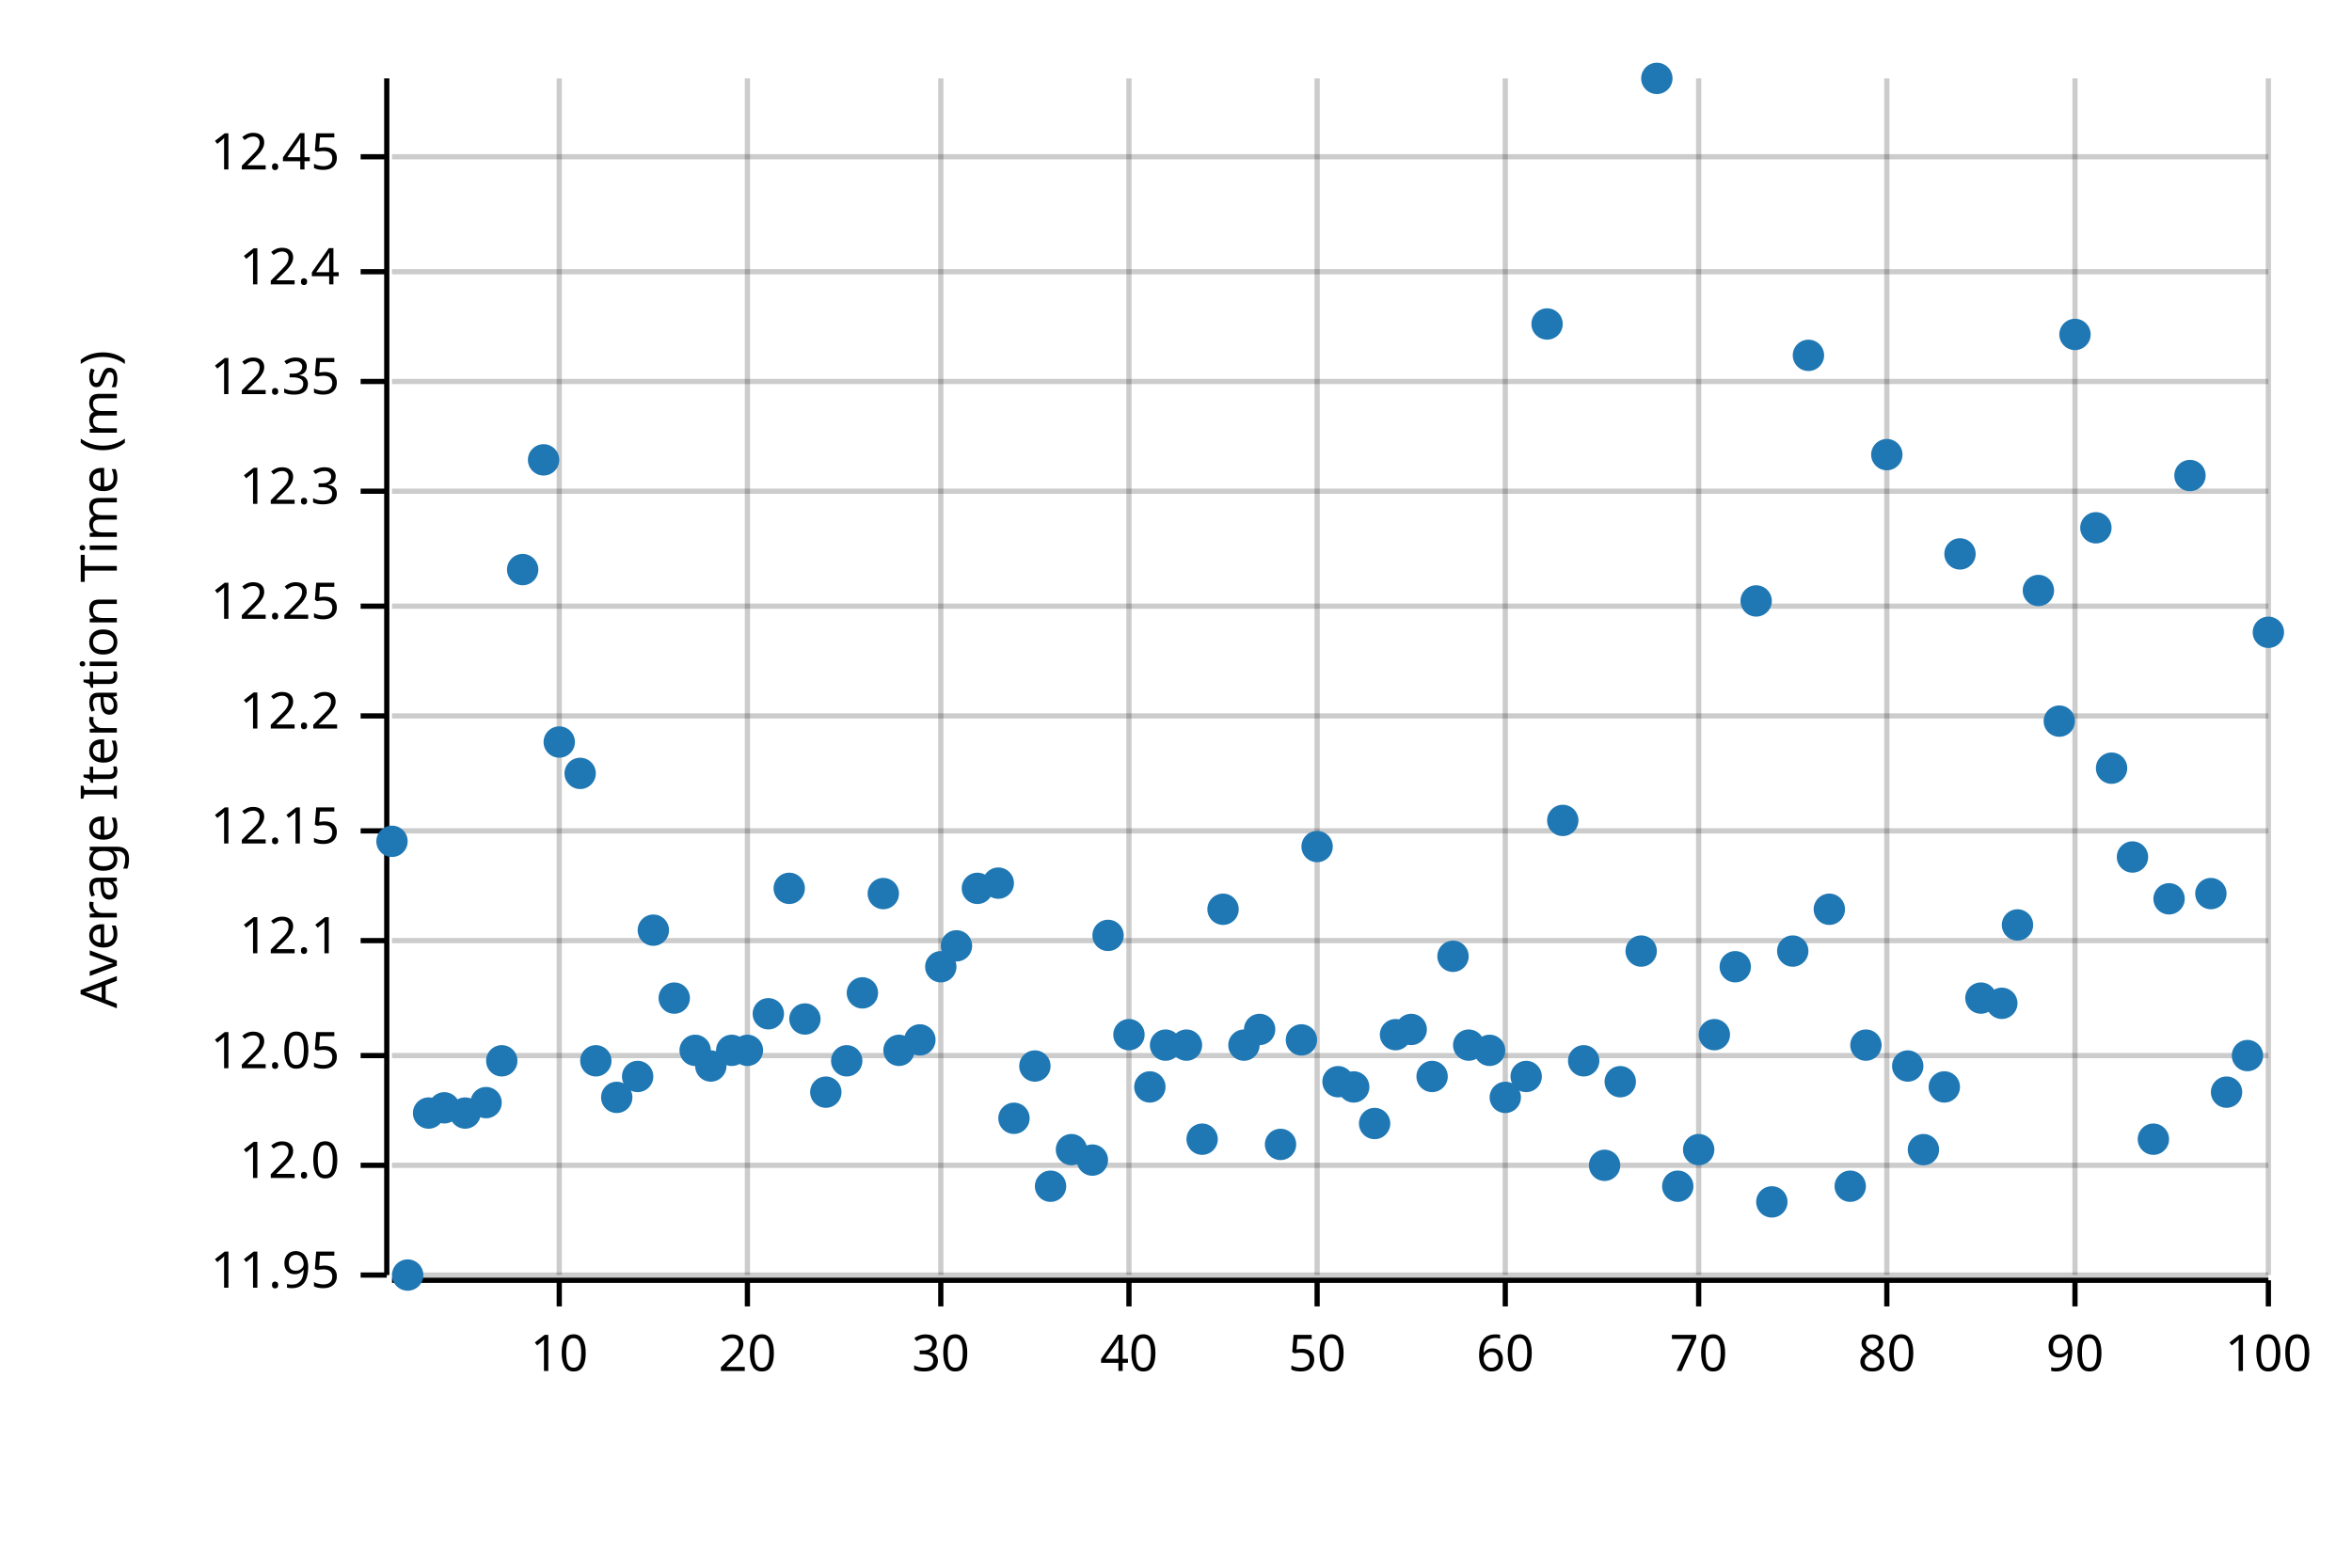
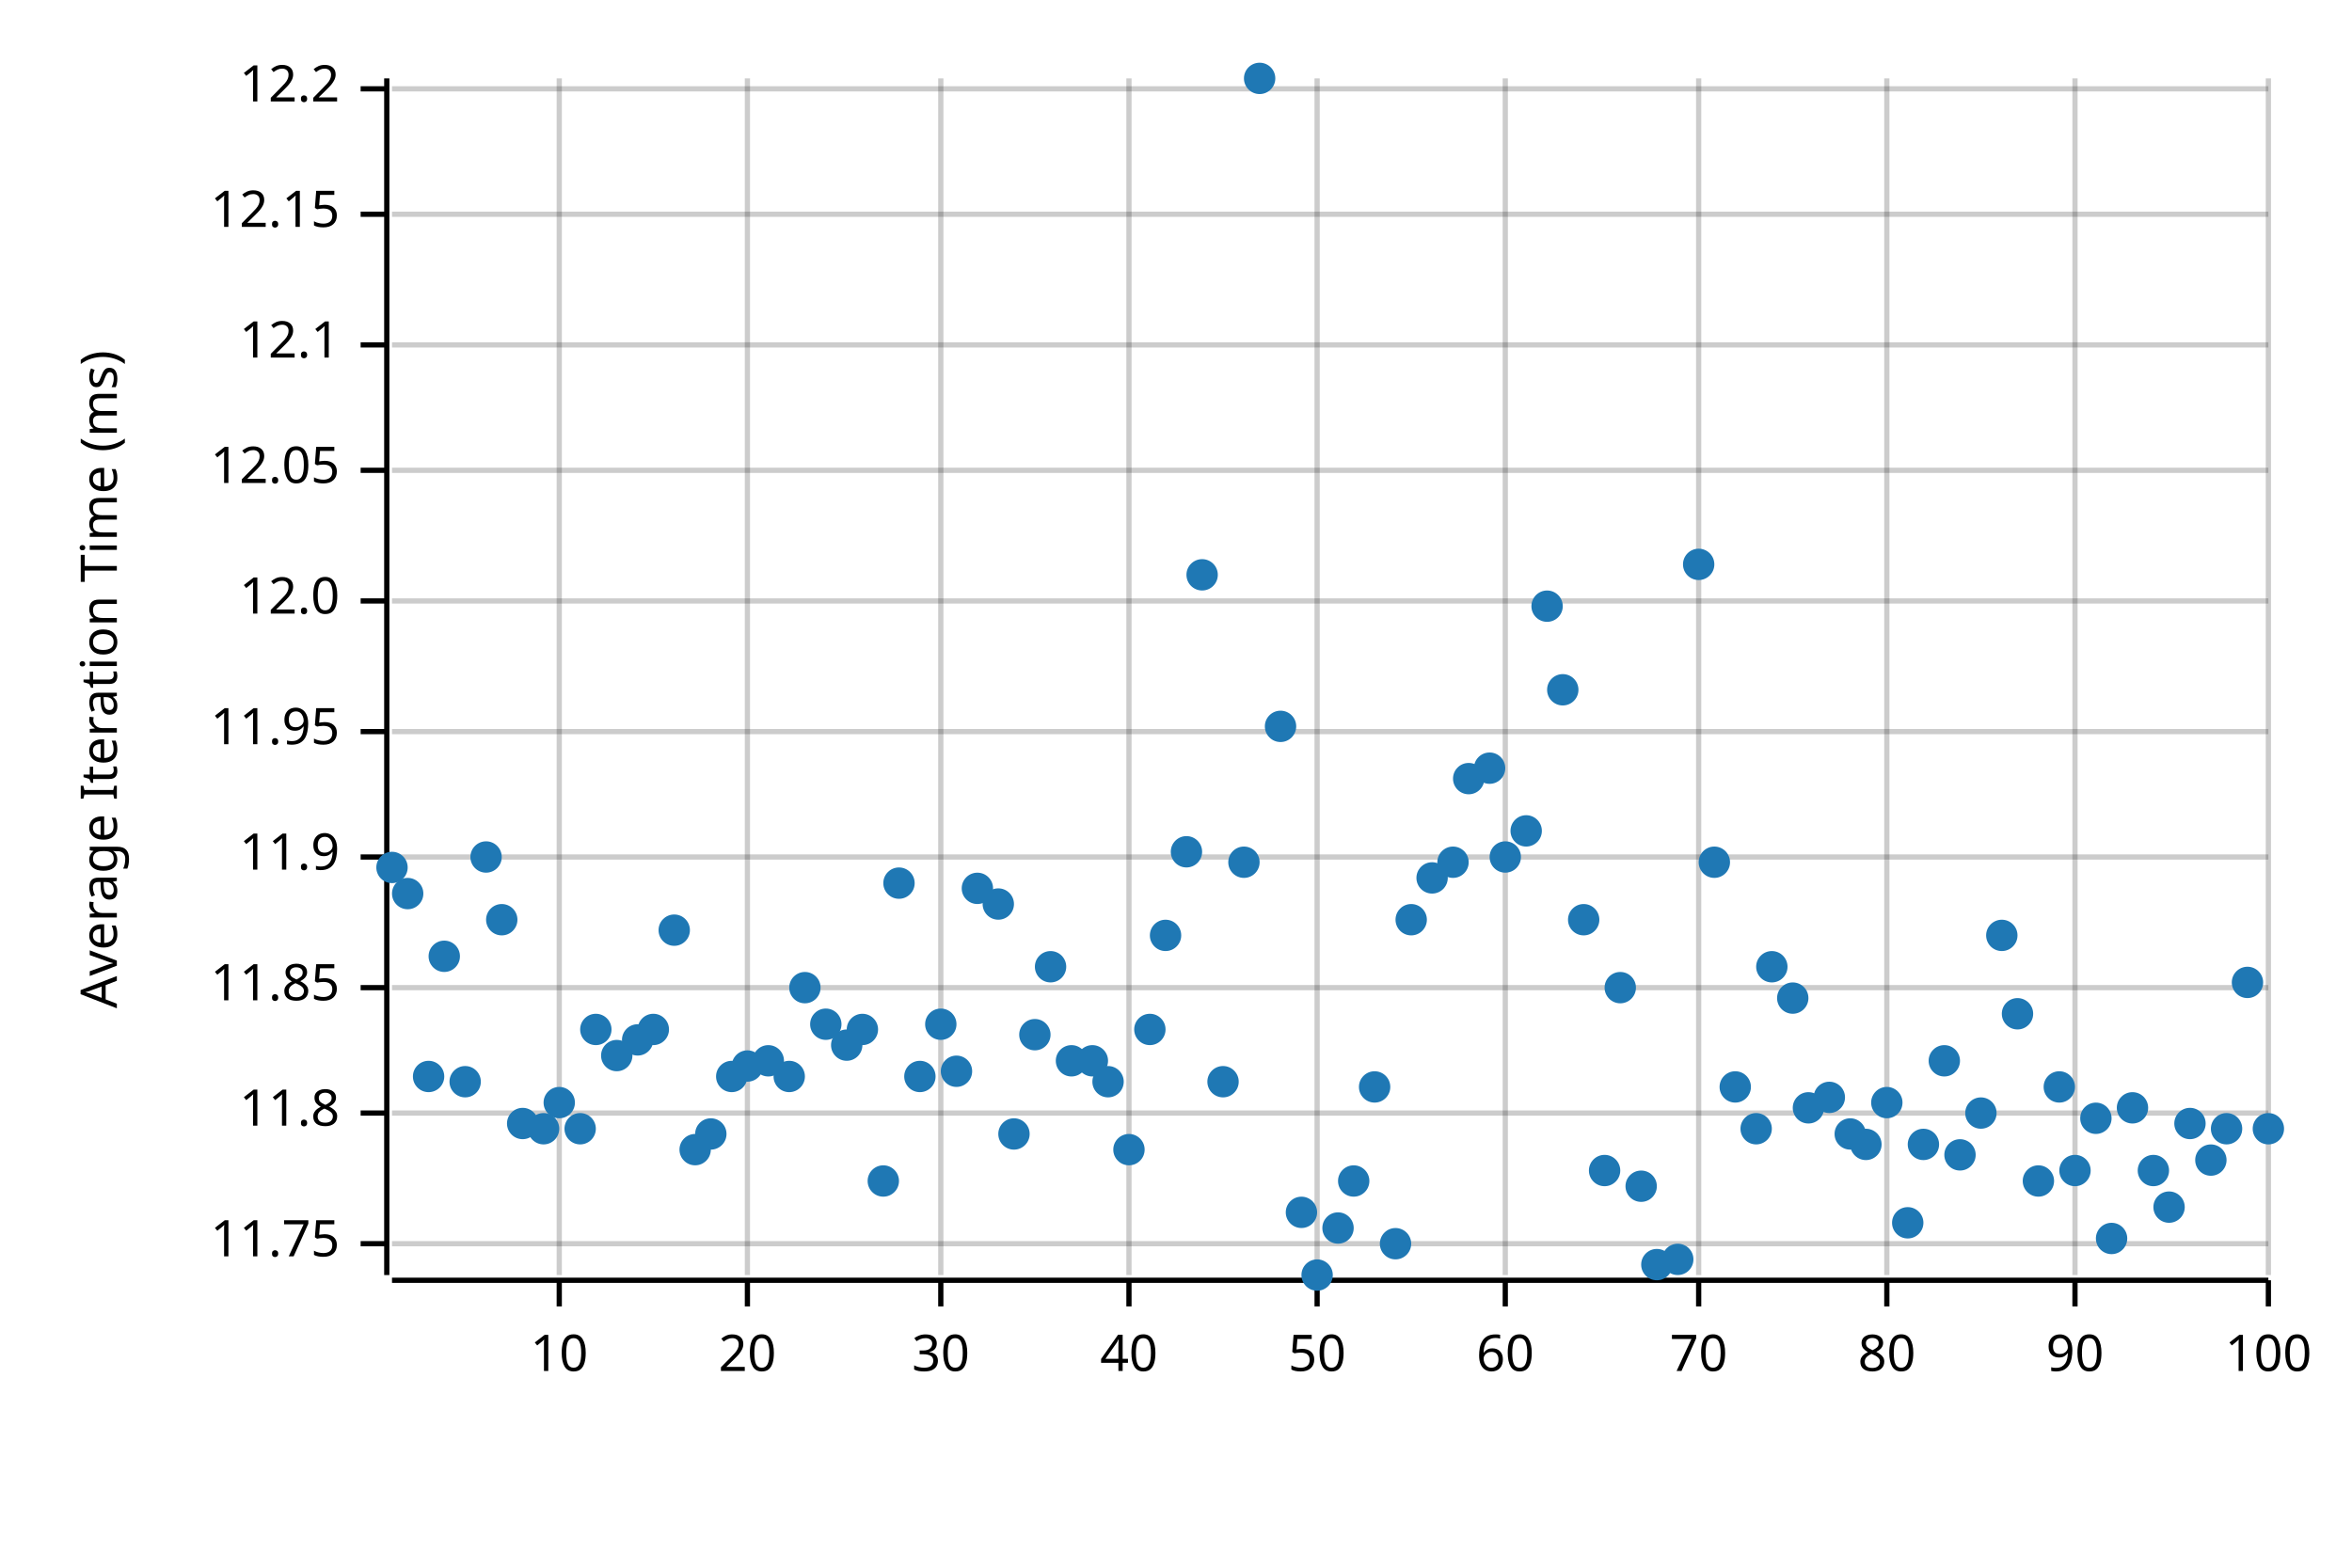
<svg xmlns="http://www.w3.org/2000/svg" width="450" height="300" viewBox="0 0 450 300">
  <text x="15" y="130" dy="0.76em" text-anchor="middle" font-family="sans-serif" font-size="9.677" opacity="1" fill="#000000" transform="rotate(270, 15, 130)">
Average Iteration Time (ms)
</text>
  <line opacity="0.2" stroke="#000000" stroke-width="1" x1="107" y1="244" x2="107" y2="15" />
  <line opacity="0.2" stroke="#000000" stroke-width="1" x1="143" y1="244" x2="143" y2="15" />
  <line opacity="0.2" stroke="#000000" stroke-width="1" x1="180" y1="244" x2="180" y2="15" />
  <line opacity="0.2" stroke="#000000" stroke-width="1" x1="216" y1="244" x2="216" y2="15" />
  <line opacity="0.2" stroke="#000000" stroke-width="1" x1="252" y1="244" x2="252" y2="15" />
  <line opacity="0.2" stroke="#000000" stroke-width="1" x1="288" y1="244" x2="288" y2="15" />
  <line opacity="0.2" stroke="#000000" stroke-width="1" x1="325" y1="244" x2="325" y2="15" />
  <line opacity="0.2" stroke="#000000" stroke-width="1" x1="361" y1="244" x2="361" y2="15" />
  <line opacity="0.2" stroke="#000000" stroke-width="1" x1="397" y1="244" x2="397" y2="15" />
  <line opacity="0.2" stroke="#000000" stroke-width="1" x1="434" y1="244" x2="434" y2="15" />
-   <line opacity="0.2" stroke="#000000" stroke-width="1" x1="75" y1="244" x2="434" y2="244" />
-   <line opacity="0.2" stroke="#000000" stroke-width="1" x1="75" y1="223" x2="434" y2="223" />
-   <line opacity="0.2" stroke="#000000" stroke-width="1" x1="75" y1="202" x2="434" y2="202" />
-   <line opacity="0.2" stroke="#000000" stroke-width="1" x1="75" y1="180" x2="434" y2="180" />
-   <line opacity="0.2" stroke="#000000" stroke-width="1" x1="75" y1="159" x2="434" y2="159" />
-   <line opacity="0.2" stroke="#000000" stroke-width="1" x1="75" y1="137" x2="434" y2="137" />
-   <line opacity="0.2" stroke="#000000" stroke-width="1" x1="75" y1="116" x2="434" y2="116" />
-   <line opacity="0.2" stroke="#000000" stroke-width="1" x1="75" y1="94" x2="434" y2="94" />
-   <line opacity="0.2" stroke="#000000" stroke-width="1" x1="75" y1="73" x2="434" y2="73" />
-   <line opacity="0.2" stroke="#000000" stroke-width="1" x1="75" y1="52" x2="434" y2="52" />
-   <line opacity="0.2" stroke="#000000" stroke-width="1" x1="75" y1="30" x2="434" y2="30" />
+   <line opacity="0.2" stroke="#000000" stroke-width="1" x1="75" y1="238" x2="434" y2="238" />
+   <line opacity="0.2" stroke="#000000" stroke-width="1" x1="75" y1="213" x2="434" y2="213" />
+   <line opacity="0.2" stroke="#000000" stroke-width="1" x1="75" y1="189" x2="434" y2="189" />
+   <line opacity="0.2" stroke="#000000" stroke-width="1" x1="75" y1="164" x2="434" y2="164" />
+   <line opacity="0.2" stroke="#000000" stroke-width="1" x1="75" y1="140" x2="434" y2="140" />
+   <line opacity="0.2" stroke="#000000" stroke-width="1" x1="75" y1="115" x2="434" y2="115" />
+   <line opacity="0.2" stroke="#000000" stroke-width="1" x1="75" y1="90" x2="434" y2="90" />
+   <line opacity="0.2" stroke="#000000" stroke-width="1" x1="75" y1="66" x2="434" y2="66" />
+   <line opacity="0.2" stroke="#000000" stroke-width="1" x1="75" y1="41" x2="434" y2="41" />
+   <line opacity="0.2" stroke="#000000" stroke-width="1" x1="75" y1="17" x2="434" y2="17" />
  <polyline fill="none" opacity="1" stroke="#000000" stroke-width="1" points="74,15 74,244 " />
-   <text x="65" y="244" dy="0.5ex" text-anchor="end" font-family="sans-serif" font-size="9.677" opacity="1" fill="#000000">
+   <text x="65" y="238" dy="0.5ex" text-anchor="end" font-family="sans-serif" font-size="9.677" opacity="1" fill="#000000">
+ 11.75
+ </text>
+   <polyline fill="none" opacity="1" stroke="#000000" stroke-width="1" points="69,238 74,238 " />
+   <text x="65" y="213" dy="0.5ex" text-anchor="end" font-family="sans-serif" font-size="9.677" opacity="1" fill="#000000">
+ 11.8
+ </text>
+   <polyline fill="none" opacity="1" stroke="#000000" stroke-width="1" points="69,213 74,213 " />
+   <text x="65" y="189" dy="0.5ex" text-anchor="end" font-family="sans-serif" font-size="9.677" opacity="1" fill="#000000">
+ 11.85
+ </text>
+   <polyline fill="none" opacity="1" stroke="#000000" stroke-width="1" points="69,189 74,189 " />
+   <text x="65" y="164" dy="0.5ex" text-anchor="end" font-family="sans-serif" font-size="9.677" opacity="1" fill="#000000">
+ 11.9
+ </text>
+   <polyline fill="none" opacity="1" stroke="#000000" stroke-width="1" points="69,164 74,164 " />
+   <text x="65" y="140" dy="0.5ex" text-anchor="end" font-family="sans-serif" font-size="9.677" opacity="1" fill="#000000">
11.95
</text>
-   <polyline fill="none" opacity="1" stroke="#000000" stroke-width="1" points="69,244 74,244 " />
-   <text x="65" y="223" dy="0.5ex" text-anchor="end" font-family="sans-serif" font-size="9.677" opacity="1" fill="#000000">
+   <polyline fill="none" opacity="1" stroke="#000000" stroke-width="1" points="69,140 74,140 " />
+   <text x="65" y="115" dy="0.5ex" text-anchor="end" font-family="sans-serif" font-size="9.677" opacity="1" fill="#000000">
12.0
</text>
-   <polyline fill="none" opacity="1" stroke="#000000" stroke-width="1" points="69,223 74,223 " />
-   <text x="65" y="202" dy="0.5ex" text-anchor="end" font-family="sans-serif" font-size="9.677" opacity="1" fill="#000000">
+   <polyline fill="none" opacity="1" stroke="#000000" stroke-width="1" points="69,115 74,115 " />
+   <text x="65" y="90" dy="0.5ex" text-anchor="end" font-family="sans-serif" font-size="9.677" opacity="1" fill="#000000">
12.05
</text>
-   <polyline fill="none" opacity="1" stroke="#000000" stroke-width="1" points="69,202 74,202 " />
-   <text x="65" y="180" dy="0.5ex" text-anchor="end" font-family="sans-serif" font-size="9.677" opacity="1" fill="#000000">
+   <polyline fill="none" opacity="1" stroke="#000000" stroke-width="1" points="69,90 74,90 " />
+   <text x="65" y="66" dy="0.5ex" text-anchor="end" font-family="sans-serif" font-size="9.677" opacity="1" fill="#000000">
12.1
</text>
-   <polyline fill="none" opacity="1" stroke="#000000" stroke-width="1" points="69,180 74,180 " />
-   <text x="65" y="159" dy="0.5ex" text-anchor="end" font-family="sans-serif" font-size="9.677" opacity="1" fill="#000000">
+   <polyline fill="none" opacity="1" stroke="#000000" stroke-width="1" points="69,66 74,66 " />
+   <text x="65" y="41" dy="0.5ex" text-anchor="end" font-family="sans-serif" font-size="9.677" opacity="1" fill="#000000">
12.15
</text>
-   <polyline fill="none" opacity="1" stroke="#000000" stroke-width="1" points="69,159 74,159 " />
-   <text x="65" y="137" dy="0.5ex" text-anchor="end" font-family="sans-serif" font-size="9.677" opacity="1" fill="#000000">
+   <polyline fill="none" opacity="1" stroke="#000000" stroke-width="1" points="69,41 74,41 " />
+   <text x="65" y="17" dy="0.5ex" text-anchor="end" font-family="sans-serif" font-size="9.677" opacity="1" fill="#000000">
12.2
</text>
-   <polyline fill="none" opacity="1" stroke="#000000" stroke-width="1" points="69,137 74,137 " />
-   <text x="65" y="116" dy="0.5ex" text-anchor="end" font-family="sans-serif" font-size="9.677" opacity="1" fill="#000000">
- 12.25
- </text>
-   <polyline fill="none" opacity="1" stroke="#000000" stroke-width="1" points="69,116 74,116 " />
-   <text x="65" y="94" dy="0.5ex" text-anchor="end" font-family="sans-serif" font-size="9.677" opacity="1" fill="#000000">
- 12.3
- </text>
-   <polyline fill="none" opacity="1" stroke="#000000" stroke-width="1" points="69,94 74,94 " />
-   <text x="65" y="73" dy="0.5ex" text-anchor="end" font-family="sans-serif" font-size="9.677" opacity="1" fill="#000000">
- 12.35
- </text>
-   <polyline fill="none" opacity="1" stroke="#000000" stroke-width="1" points="69,73 74,73 " />
-   <text x="65" y="52" dy="0.5ex" text-anchor="end" font-family="sans-serif" font-size="9.677" opacity="1" fill="#000000">
- 12.4
- </text>
-   <polyline fill="none" opacity="1" stroke="#000000" stroke-width="1" points="69,52 74,52 " />
-   <text x="65" y="30" dy="0.5ex" text-anchor="end" font-family="sans-serif" font-size="9.677" opacity="1" fill="#000000">
- 12.45
- </text>
-   <polyline fill="none" opacity="1" stroke="#000000" stroke-width="1" points="69,30 74,30 " />
+   <polyline fill="none" opacity="1" stroke="#000000" stroke-width="1" points="69,17 74,17 " />
  <polyline fill="none" opacity="1" stroke="#000000" stroke-width="1" points="75,245 434,245 " />
  <text x="107" y="255" dy="0.76em" text-anchor="middle" font-family="sans-serif" font-size="9.677" opacity="1" fill="#000000">
10
</text>
  <polyline fill="none" opacity="1" stroke="#000000" stroke-width="1" points="107,245 107,250 " />
  <text x="143" y="255" dy="0.76em" text-anchor="middle" font-family="sans-serif" font-size="9.677" opacity="1" fill="#000000">
20
</text>
  <polyline fill="none" opacity="1" stroke="#000000" stroke-width="1" points="143,245 143,250 " />
  <text x="180" y="255" dy="0.76em" text-anchor="middle" font-family="sans-serif" font-size="9.677" opacity="1" fill="#000000">
30
</text>
  <polyline fill="none" opacity="1" stroke="#000000" stroke-width="1" points="180,245 180,250 " />
  <text x="216" y="255" dy="0.76em" text-anchor="middle" font-family="sans-serif" font-size="9.677" opacity="1" fill="#000000">
40
</text>
  <polyline fill="none" opacity="1" stroke="#000000" stroke-width="1" points="216,245 216,250 " />
  <text x="252" y="255" dy="0.76em" text-anchor="middle" font-family="sans-serif" font-size="9.677" opacity="1" fill="#000000">
50
</text>
  <polyline fill="none" opacity="1" stroke="#000000" stroke-width="1" points="252,245 252,250 " />
  <text x="288" y="255" dy="0.76em" text-anchor="middle" font-family="sans-serif" font-size="9.677" opacity="1" fill="#000000">
60
</text>
  <polyline fill="none" opacity="1" stroke="#000000" stroke-width="1" points="288,245 288,250 " />
  <text x="325" y="255" dy="0.76em" text-anchor="middle" font-family="sans-serif" font-size="9.677" opacity="1" fill="#000000">
70
</text>
  <polyline fill="none" opacity="1" stroke="#000000" stroke-width="1" points="325,245 325,250 " />
  <text x="361" y="255" dy="0.76em" text-anchor="middle" font-family="sans-serif" font-size="9.677" opacity="1" fill="#000000">
80
</text>
  <polyline fill="none" opacity="1" stroke="#000000" stroke-width="1" points="361,245 361,250 " />
  <text x="397" y="255" dy="0.76em" text-anchor="middle" font-family="sans-serif" font-size="9.677" opacity="1" fill="#000000">
90
</text>
  <polyline fill="none" opacity="1" stroke="#000000" stroke-width="1" points="397,245 397,250 " />
  <text x="434" y="255" dy="0.76em" text-anchor="middle" font-family="sans-serif" font-size="9.677" opacity="1" fill="#000000">
100
</text>
  <polyline fill="none" opacity="1" stroke="#000000" stroke-width="1" points="434,245 434,250 " />
-   <circle cx="75" cy="161" r="3" opacity="1" fill="#1F78B4" stroke="none" stroke-width="1" />
-   <circle cx="78" cy="244" r="3" opacity="1" fill="#1F78B4" stroke="none" stroke-width="1" />
-   <circle cx="82" cy="213" r="3" opacity="1" fill="#1F78B4" stroke="none" stroke-width="1" />
-   <circle cx="85" cy="212" r="3" opacity="1" fill="#1F78B4" stroke="none" stroke-width="1" />
-   <circle cx="89" cy="213" r="3" opacity="1" fill="#1F78B4" stroke="none" stroke-width="1" />
-   <circle cx="93" cy="211" r="3" opacity="1" fill="#1F78B4" stroke="none" stroke-width="1" />
-   <circle cx="96" cy="203" r="3" opacity="1" fill="#1F78B4" stroke="none" stroke-width="1" />
-   <circle cx="100" cy="109" r="3" opacity="1" fill="#1F78B4" stroke="none" stroke-width="1" />
-   <circle cx="104" cy="88" r="3" opacity="1" fill="#1F78B4" stroke="none" stroke-width="1" />
-   <circle cx="107" cy="142" r="3" opacity="1" fill="#1F78B4" stroke="none" stroke-width="1" />
-   <circle cx="111" cy="148" r="3" opacity="1" fill="#1F78B4" stroke="none" stroke-width="1" />
-   <circle cx="114" cy="203" r="3" opacity="1" fill="#1F78B4" stroke="none" stroke-width="1" />
-   <circle cx="118" cy="210" r="3" opacity="1" fill="#1F78B4" stroke="none" stroke-width="1" />
-   <circle cx="122" cy="206" r="3" opacity="1" fill="#1F78B4" stroke="none" stroke-width="1" />
-   <circle cx="125" cy="178" r="3" opacity="1" fill="#1F78B4" stroke="none" stroke-width="1" />
-   <circle cx="129" cy="191" r="3" opacity="1" fill="#1F78B4" stroke="none" stroke-width="1" />
-   <circle cx="133" cy="201" r="3" opacity="1" fill="#1F78B4" stroke="none" stroke-width="1" />
-   <circle cx="136" cy="204" r="3" opacity="1" fill="#1F78B4" stroke="none" stroke-width="1" />
-   <circle cx="140" cy="201" r="3" opacity="1" fill="#1F78B4" stroke="none" stroke-width="1" />
-   <circle cx="143" cy="201" r="3" opacity="1" fill="#1F78B4" stroke="none" stroke-width="1" />
-   <circle cx="147" cy="194" r="3" opacity="1" fill="#1F78B4" stroke="none" stroke-width="1" />
-   <circle cx="151" cy="170" r="3" opacity="1" fill="#1F78B4" stroke="none" stroke-width="1" />
-   <circle cx="154" cy="195" r="3" opacity="1" fill="#1F78B4" stroke="none" stroke-width="1" />
-   <circle cx="158" cy="209" r="3" opacity="1" fill="#1F78B4" stroke="none" stroke-width="1" />
-   <circle cx="162" cy="203" r="3" opacity="1" fill="#1F78B4" stroke="none" stroke-width="1" />
-   <circle cx="165" cy="190" r="3" opacity="1" fill="#1F78B4" stroke="none" stroke-width="1" />
-   <circle cx="169" cy="171" r="3" opacity="1" fill="#1F78B4" stroke="none" stroke-width="1" />
-   <circle cx="172" cy="201" r="3" opacity="1" fill="#1F78B4" stroke="none" stroke-width="1" />
-   <circle cx="176" cy="199" r="3" opacity="1" fill="#1F78B4" stroke="none" stroke-width="1" />
-   <circle cx="180" cy="185" r="3" opacity="1" fill="#1F78B4" stroke="none" stroke-width="1" />
-   <circle cx="183" cy="181" r="3" opacity="1" fill="#1F78B4" stroke="none" stroke-width="1" />
+   <circle cx="75" cy="166" r="3" opacity="1" fill="#1F78B4" stroke="none" stroke-width="1" />
+   <circle cx="78" cy="171" r="3" opacity="1" fill="#1F78B4" stroke="none" stroke-width="1" />
+   <circle cx="82" cy="206" r="3" opacity="1" fill="#1F78B4" stroke="none" stroke-width="1" />
+   <circle cx="85" cy="183" r="3" opacity="1" fill="#1F78B4" stroke="none" stroke-width="1" />
+   <circle cx="89" cy="207" r="3" opacity="1" fill="#1F78B4" stroke="none" stroke-width="1" />
+   <circle cx="93" cy="164" r="3" opacity="1" fill="#1F78B4" stroke="none" stroke-width="1" />
+   <circle cx="96" cy="176" r="3" opacity="1" fill="#1F78B4" stroke="none" stroke-width="1" />
+   <circle cx="100" cy="215" r="3" opacity="1" fill="#1F78B4" stroke="none" stroke-width="1" />
+   <circle cx="104" cy="216" r="3" opacity="1" fill="#1F78B4" stroke="none" stroke-width="1" />
+   <circle cx="107" cy="211" r="3" opacity="1" fill="#1F78B4" stroke="none" stroke-width="1" />
+   <circle cx="111" cy="216" r="3" opacity="1" fill="#1F78B4" stroke="none" stroke-width="1" />
+   <circle cx="114" cy="197" r="3" opacity="1" fill="#1F78B4" stroke="none" stroke-width="1" />
+   <circle cx="118" cy="202" r="3" opacity="1" fill="#1F78B4" stroke="none" stroke-width="1" />
+   <circle cx="122" cy="199" r="3" opacity="1" fill="#1F78B4" stroke="none" stroke-width="1" />
+   <circle cx="125" cy="197" r="3" opacity="1" fill="#1F78B4" stroke="none" stroke-width="1" />
+   <circle cx="129" cy="178" r="3" opacity="1" fill="#1F78B4" stroke="none" stroke-width="1" />
+   <circle cx="133" cy="220" r="3" opacity="1" fill="#1F78B4" stroke="none" stroke-width="1" />
+   <circle cx="136" cy="217" r="3" opacity="1" fill="#1F78B4" stroke="none" stroke-width="1" />
+   <circle cx="140" cy="206" r="3" opacity="1" fill="#1F78B4" stroke="none" stroke-width="1" />
+   <circle cx="143" cy="204" r="3" opacity="1" fill="#1F78B4" stroke="none" stroke-width="1" />
+   <circle cx="147" cy="203" r="3" opacity="1" fill="#1F78B4" stroke="none" stroke-width="1" />
+   <circle cx="151" cy="206" r="3" opacity="1" fill="#1F78B4" stroke="none" stroke-width="1" />
+   <circle cx="154" cy="189" r="3" opacity="1" fill="#1F78B4" stroke="none" stroke-width="1" />
+   <circle cx="158" cy="196" r="3" opacity="1" fill="#1F78B4" stroke="none" stroke-width="1" />
+   <circle cx="162" cy="200" r="3" opacity="1" fill="#1F78B4" stroke="none" stroke-width="1" />
+   <circle cx="165" cy="197" r="3" opacity="1" fill="#1F78B4" stroke="none" stroke-width="1" />
+   <circle cx="169" cy="226" r="3" opacity="1" fill="#1F78B4" stroke="none" stroke-width="1" />
+   <circle cx="172" cy="169" r="3" opacity="1" fill="#1F78B4" stroke="none" stroke-width="1" />
+   <circle cx="176" cy="206" r="3" opacity="1" fill="#1F78B4" stroke="none" stroke-width="1" />
+   <circle cx="180" cy="196" r="3" opacity="1" fill="#1F78B4" stroke="none" stroke-width="1" />
+   <circle cx="183" cy="205" r="3" opacity="1" fill="#1F78B4" stroke="none" stroke-width="1" />
  <circle cx="187" cy="170" r="3" opacity="1" fill="#1F78B4" stroke="none" stroke-width="1" />
-   <circle cx="191" cy="169" r="3" opacity="1" fill="#1F78B4" stroke="none" stroke-width="1" />
-   <circle cx="194" cy="214" r="3" opacity="1" fill="#1F78B4" stroke="none" stroke-width="1" />
-   <circle cx="198" cy="204" r="3" opacity="1" fill="#1F78B4" stroke="none" stroke-width="1" />
-   <circle cx="201" cy="227" r="3" opacity="1" fill="#1F78B4" stroke="none" stroke-width="1" />
-   <circle cx="205" cy="220" r="3" opacity="1" fill="#1F78B4" stroke="none" stroke-width="1" />
-   <circle cx="209" cy="222" r="3" opacity="1" fill="#1F78B4" stroke="none" stroke-width="1" />
-   <circle cx="212" cy="179" r="3" opacity="1" fill="#1F78B4" stroke="none" stroke-width="1" />
-   <circle cx="216" cy="198" r="3" opacity="1" fill="#1F78B4" stroke="none" stroke-width="1" />
-   <circle cx="220" cy="208" r="3" opacity="1" fill="#1F78B4" stroke="none" stroke-width="1" />
-   <circle cx="223" cy="200" r="3" opacity="1" fill="#1F78B4" stroke="none" stroke-width="1" />
-   <circle cx="227" cy="200" r="3" opacity="1" fill="#1F78B4" stroke="none" stroke-width="1" />
-   <circle cx="230" cy="218" r="3" opacity="1" fill="#1F78B4" stroke="none" stroke-width="1" />
-   <circle cx="234" cy="174" r="3" opacity="1" fill="#1F78B4" stroke="none" stroke-width="1" />
-   <circle cx="238" cy="200" r="3" opacity="1" fill="#1F78B4" stroke="none" stroke-width="1" />
-   <circle cx="241" cy="197" r="3" opacity="1" fill="#1F78B4" stroke="none" stroke-width="1" />
-   <circle cx="245" cy="219" r="3" opacity="1" fill="#1F78B4" stroke="none" stroke-width="1" />
-   <circle cx="249" cy="199" r="3" opacity="1" fill="#1F78B4" stroke="none" stroke-width="1" />
-   <circle cx="252" cy="162" r="3" opacity="1" fill="#1F78B4" stroke="none" stroke-width="1" />
-   <circle cx="256" cy="207" r="3" opacity="1" fill="#1F78B4" stroke="none" stroke-width="1" />
-   <circle cx="259" cy="208" r="3" opacity="1" fill="#1F78B4" stroke="none" stroke-width="1" />
-   <circle cx="263" cy="215" r="3" opacity="1" fill="#1F78B4" stroke="none" stroke-width="1" />
-   <circle cx="267" cy="198" r="3" opacity="1" fill="#1F78B4" stroke="none" stroke-width="1" />
-   <circle cx="270" cy="197" r="3" opacity="1" fill="#1F78B4" stroke="none" stroke-width="1" />
-   <circle cx="274" cy="206" r="3" opacity="1" fill="#1F78B4" stroke="none" stroke-width="1" />
-   <circle cx="278" cy="183" r="3" opacity="1" fill="#1F78B4" stroke="none" stroke-width="1" />
-   <circle cx="281" cy="200" r="3" opacity="1" fill="#1F78B4" stroke="none" stroke-width="1" />
-   <circle cx="285" cy="201" r="3" opacity="1" fill="#1F78B4" stroke="none" stroke-width="1" />
-   <circle cx="288" cy="210" r="3" opacity="1" fill="#1F78B4" stroke="none" stroke-width="1" />
-   <circle cx="292" cy="206" r="3" opacity="1" fill="#1F78B4" stroke="none" stroke-width="1" />
-   <circle cx="296" cy="62" r="3" opacity="1" fill="#1F78B4" stroke="none" stroke-width="1" />
-   <circle cx="299" cy="157" r="3" opacity="1" fill="#1F78B4" stroke="none" stroke-width="1" />
-   <circle cx="303" cy="203" r="3" opacity="1" fill="#1F78B4" stroke="none" stroke-width="1" />
-   <circle cx="307" cy="223" r="3" opacity="1" fill="#1F78B4" stroke="none" stroke-width="1" />
-   <circle cx="310" cy="207" r="3" opacity="1" fill="#1F78B4" stroke="none" stroke-width="1" />
-   <circle cx="314" cy="182" r="3" opacity="1" fill="#1F78B4" stroke="none" stroke-width="1" />
-   <circle cx="317" cy="15" r="3" opacity="1" fill="#1F78B4" stroke="none" stroke-width="1" />
-   <circle cx="321" cy="227" r="3" opacity="1" fill="#1F78B4" stroke="none" stroke-width="1" />
-   <circle cx="325" cy="220" r="3" opacity="1" fill="#1F78B4" stroke="none" stroke-width="1" />
-   <circle cx="328" cy="198" r="3" opacity="1" fill="#1F78B4" stroke="none" stroke-width="1" />
-   <circle cx="332" cy="185" r="3" opacity="1" fill="#1F78B4" stroke="none" stroke-width="1" />
-   <circle cx="336" cy="115" r="3" opacity="1" fill="#1F78B4" stroke="none" stroke-width="1" />
-   <circle cx="339" cy="230" r="3" opacity="1" fill="#1F78B4" stroke="none" stroke-width="1" />
-   <circle cx="343" cy="182" r="3" opacity="1" fill="#1F78B4" stroke="none" stroke-width="1" />
-   <circle cx="346" cy="68" r="3" opacity="1" fill="#1F78B4" stroke="none" stroke-width="1" />
-   <circle cx="350" cy="174" r="3" opacity="1" fill="#1F78B4" stroke="none" stroke-width="1" />
-   <circle cx="354" cy="227" r="3" opacity="1" fill="#1F78B4" stroke="none" stroke-width="1" />
-   <circle cx="357" cy="200" r="3" opacity="1" fill="#1F78B4" stroke="none" stroke-width="1" />
-   <circle cx="361" cy="87" r="3" opacity="1" fill="#1F78B4" stroke="none" stroke-width="1" />
-   <circle cx="365" cy="204" r="3" opacity="1" fill="#1F78B4" stroke="none" stroke-width="1" />
-   <circle cx="368" cy="220" r="3" opacity="1" fill="#1F78B4" stroke="none" stroke-width="1" />
-   <circle cx="372" cy="208" r="3" opacity="1" fill="#1F78B4" stroke="none" stroke-width="1" />
-   <circle cx="375" cy="106" r="3" opacity="1" fill="#1F78B4" stroke="none" stroke-width="1" />
-   <circle cx="379" cy="191" r="3" opacity="1" fill="#1F78B4" stroke="none" stroke-width="1" />
-   <circle cx="383" cy="192" r="3" opacity="1" fill="#1F78B4" stroke="none" stroke-width="1" />
-   <circle cx="386" cy="177" r="3" opacity="1" fill="#1F78B4" stroke="none" stroke-width="1" />
-   <circle cx="390" cy="113" r="3" opacity="1" fill="#1F78B4" stroke="none" stroke-width="1" />
-   <circle cx="394" cy="138" r="3" opacity="1" fill="#1F78B4" stroke="none" stroke-width="1" />
-   <circle cx="397" cy="64" r="3" opacity="1" fill="#1F78B4" stroke="none" stroke-width="1" />
-   <circle cx="401" cy="101" r="3" opacity="1" fill="#1F78B4" stroke="none" stroke-width="1" />
-   <circle cx="404" cy="147" r="3" opacity="1" fill="#1F78B4" stroke="none" stroke-width="1" />
-   <circle cx="408" cy="164" r="3" opacity="1" fill="#1F78B4" stroke="none" stroke-width="1" />
-   <circle cx="412" cy="218" r="3" opacity="1" fill="#1F78B4" stroke="none" stroke-width="1" />
-   <circle cx="415" cy="172" r="3" opacity="1" fill="#1F78B4" stroke="none" stroke-width="1" />
-   <circle cx="419" cy="91" r="3" opacity="1" fill="#1F78B4" stroke="none" stroke-width="1" />
-   <circle cx="423" cy="171" r="3" opacity="1" fill="#1F78B4" stroke="none" stroke-width="1" />
-   <circle cx="426" cy="209" r="3" opacity="1" fill="#1F78B4" stroke="none" stroke-width="1" />
-   <circle cx="430" cy="202" r="3" opacity="1" fill="#1F78B4" stroke="none" stroke-width="1" />
-   <circle cx="434" cy="121" r="3" opacity="1" fill="#1F78B4" stroke="none" stroke-width="1" />
+   <circle cx="191" cy="173" r="3" opacity="1" fill="#1F78B4" stroke="none" stroke-width="1" />
+   <circle cx="194" cy="217" r="3" opacity="1" fill="#1F78B4" stroke="none" stroke-width="1" />
+   <circle cx="198" cy="198" r="3" opacity="1" fill="#1F78B4" stroke="none" stroke-width="1" />
+   <circle cx="201" cy="185" r="3" opacity="1" fill="#1F78B4" stroke="none" stroke-width="1" />
+   <circle cx="205" cy="203" r="3" opacity="1" fill="#1F78B4" stroke="none" stroke-width="1" />
+   <circle cx="209" cy="203" r="3" opacity="1" fill="#1F78B4" stroke="none" stroke-width="1" />
+   <circle cx="212" cy="207" r="3" opacity="1" fill="#1F78B4" stroke="none" stroke-width="1" />
+   <circle cx="216" cy="220" r="3" opacity="1" fill="#1F78B4" stroke="none" stroke-width="1" />
+   <circle cx="220" cy="197" r="3" opacity="1" fill="#1F78B4" stroke="none" stroke-width="1" />
+   <circle cx="223" cy="179" r="3" opacity="1" fill="#1F78B4" stroke="none" stroke-width="1" />
+   <circle cx="227" cy="163" r="3" opacity="1" fill="#1F78B4" stroke="none" stroke-width="1" />
+   <circle cx="230" cy="110" r="3" opacity="1" fill="#1F78B4" stroke="none" stroke-width="1" />
+   <circle cx="234" cy="207" r="3" opacity="1" fill="#1F78B4" stroke="none" stroke-width="1" />
+   <circle cx="238" cy="165" r="3" opacity="1" fill="#1F78B4" stroke="none" stroke-width="1" />
+   <circle cx="241" cy="15" r="3" opacity="1" fill="#1F78B4" stroke="none" stroke-width="1" />
+   <circle cx="245" cy="139" r="3" opacity="1" fill="#1F78B4" stroke="none" stroke-width="1" />
+   <circle cx="249" cy="232" r="3" opacity="1" fill="#1F78B4" stroke="none" stroke-width="1" />
+   <circle cx="252" cy="244" r="3" opacity="1" fill="#1F78B4" stroke="none" stroke-width="1" />
+   <circle cx="256" cy="235" r="3" opacity="1" fill="#1F78B4" stroke="none" stroke-width="1" />
+   <circle cx="259" cy="226" r="3" opacity="1" fill="#1F78B4" stroke="none" stroke-width="1" />
+   <circle cx="263" cy="208" r="3" opacity="1" fill="#1F78B4" stroke="none" stroke-width="1" />
+   <circle cx="267" cy="238" r="3" opacity="1" fill="#1F78B4" stroke="none" stroke-width="1" />
+   <circle cx="270" cy="176" r="3" opacity="1" fill="#1F78B4" stroke="none" stroke-width="1" />
+   <circle cx="274" cy="168" r="3" opacity="1" fill="#1F78B4" stroke="none" stroke-width="1" />
+   <circle cx="278" cy="165" r="3" opacity="1" fill="#1F78B4" stroke="none" stroke-width="1" />
+   <circle cx="281" cy="149" r="3" opacity="1" fill="#1F78B4" stroke="none" stroke-width="1" />
+   <circle cx="285" cy="147" r="3" opacity="1" fill="#1F78B4" stroke="none" stroke-width="1" />
+   <circle cx="288" cy="164" r="3" opacity="1" fill="#1F78B4" stroke="none" stroke-width="1" />
+   <circle cx="292" cy="159" r="3" opacity="1" fill="#1F78B4" stroke="none" stroke-width="1" />
+   <circle cx="296" cy="116" r="3" opacity="1" fill="#1F78B4" stroke="none" stroke-width="1" />
+   <circle cx="299" cy="132" r="3" opacity="1" fill="#1F78B4" stroke="none" stroke-width="1" />
+   <circle cx="303" cy="176" r="3" opacity="1" fill="#1F78B4" stroke="none" stroke-width="1" />
+   <circle cx="307" cy="224" r="3" opacity="1" fill="#1F78B4" stroke="none" stroke-width="1" />
+   <circle cx="310" cy="189" r="3" opacity="1" fill="#1F78B4" stroke="none" stroke-width="1" />
+   <circle cx="314" cy="227" r="3" opacity="1" fill="#1F78B4" stroke="none" stroke-width="1" />
+   <circle cx="317" cy="242" r="3" opacity="1" fill="#1F78B4" stroke="none" stroke-width="1" />
+   <circle cx="321" cy="241" r="3" opacity="1" fill="#1F78B4" stroke="none" stroke-width="1" />
+   <circle cx="325" cy="108" r="3" opacity="1" fill="#1F78B4" stroke="none" stroke-width="1" />
+   <circle cx="328" cy="165" r="3" opacity="1" fill="#1F78B4" stroke="none" stroke-width="1" />
+   <circle cx="332" cy="208" r="3" opacity="1" fill="#1F78B4" stroke="none" stroke-width="1" />
+   <circle cx="336" cy="216" r="3" opacity="1" fill="#1F78B4" stroke="none" stroke-width="1" />
+   <circle cx="339" cy="185" r="3" opacity="1" fill="#1F78B4" stroke="none" stroke-width="1" />
+   <circle cx="343" cy="191" r="3" opacity="1" fill="#1F78B4" stroke="none" stroke-width="1" />
+   <circle cx="346" cy="212" r="3" opacity="1" fill="#1F78B4" stroke="none" stroke-width="1" />
+   <circle cx="350" cy="210" r="3" opacity="1" fill="#1F78B4" stroke="none" stroke-width="1" />
+   <circle cx="354" cy="217" r="3" opacity="1" fill="#1F78B4" stroke="none" stroke-width="1" />
+   <circle cx="357" cy="219" r="3" opacity="1" fill="#1F78B4" stroke="none" stroke-width="1" />
+   <circle cx="361" cy="211" r="3" opacity="1" fill="#1F78B4" stroke="none" stroke-width="1" />
+   <circle cx="365" cy="234" r="3" opacity="1" fill="#1F78B4" stroke="none" stroke-width="1" />
+   <circle cx="368" cy="219" r="3" opacity="1" fill="#1F78B4" stroke="none" stroke-width="1" />
+   <circle cx="372" cy="203" r="3" opacity="1" fill="#1F78B4" stroke="none" stroke-width="1" />
+   <circle cx="375" cy="221" r="3" opacity="1" fill="#1F78B4" stroke="none" stroke-width="1" />
+   <circle cx="379" cy="213" r="3" opacity="1" fill="#1F78B4" stroke="none" stroke-width="1" />
+   <circle cx="383" cy="179" r="3" opacity="1" fill="#1F78B4" stroke="none" stroke-width="1" />
+   <circle cx="386" cy="194" r="3" opacity="1" fill="#1F78B4" stroke="none" stroke-width="1" />
+   <circle cx="390" cy="226" r="3" opacity="1" fill="#1F78B4" stroke="none" stroke-width="1" />
+   <circle cx="394" cy="208" r="3" opacity="1" fill="#1F78B4" stroke="none" stroke-width="1" />
+   <circle cx="397" cy="224" r="3" opacity="1" fill="#1F78B4" stroke="none" stroke-width="1" />
+   <circle cx="401" cy="214" r="3" opacity="1" fill="#1F78B4" stroke="none" stroke-width="1" />
+   <circle cx="404" cy="237" r="3" opacity="1" fill="#1F78B4" stroke="none" stroke-width="1" />
+   <circle cx="408" cy="212" r="3" opacity="1" fill="#1F78B4" stroke="none" stroke-width="1" />
+   <circle cx="412" cy="224" r="3" opacity="1" fill="#1F78B4" stroke="none" stroke-width="1" />
+   <circle cx="415" cy="231" r="3" opacity="1" fill="#1F78B4" stroke="none" stroke-width="1" />
+   <circle cx="419" cy="215" r="3" opacity="1" fill="#1F78B4" stroke="none" stroke-width="1" />
+   <circle cx="423" cy="222" r="3" opacity="1" fill="#1F78B4" stroke="none" stroke-width="1" />
+   <circle cx="426" cy="216" r="3" opacity="1" fill="#1F78B4" stroke="none" stroke-width="1" />
+   <circle cx="430" cy="188" r="3" opacity="1" fill="#1F78B4" stroke="none" stroke-width="1" />
+   <circle cx="434" cy="216" r="3" opacity="1" fill="#1F78B4" stroke="none" stroke-width="1" />
</svg>
